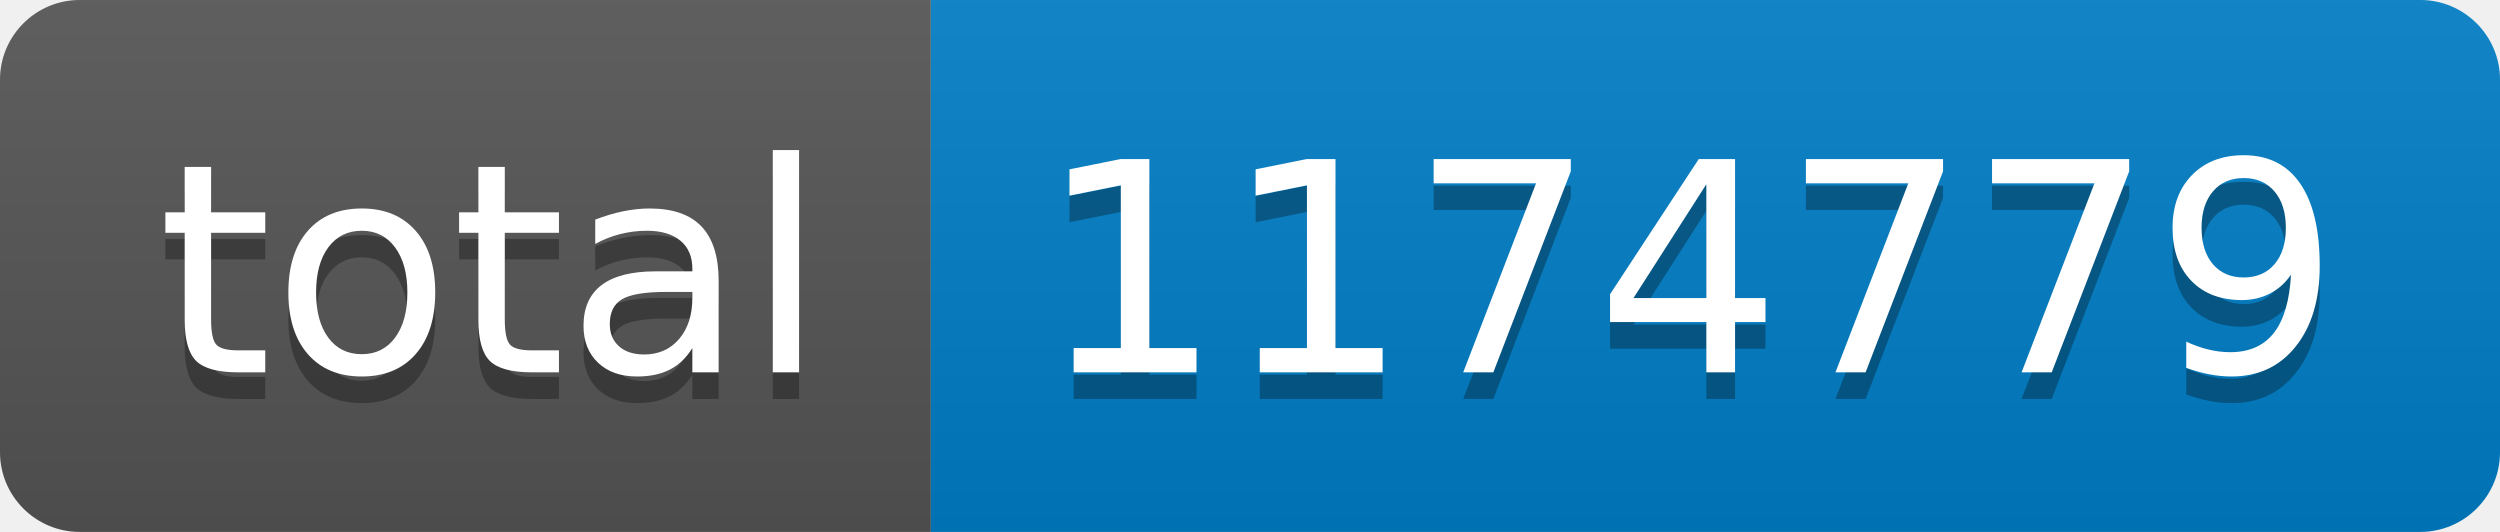
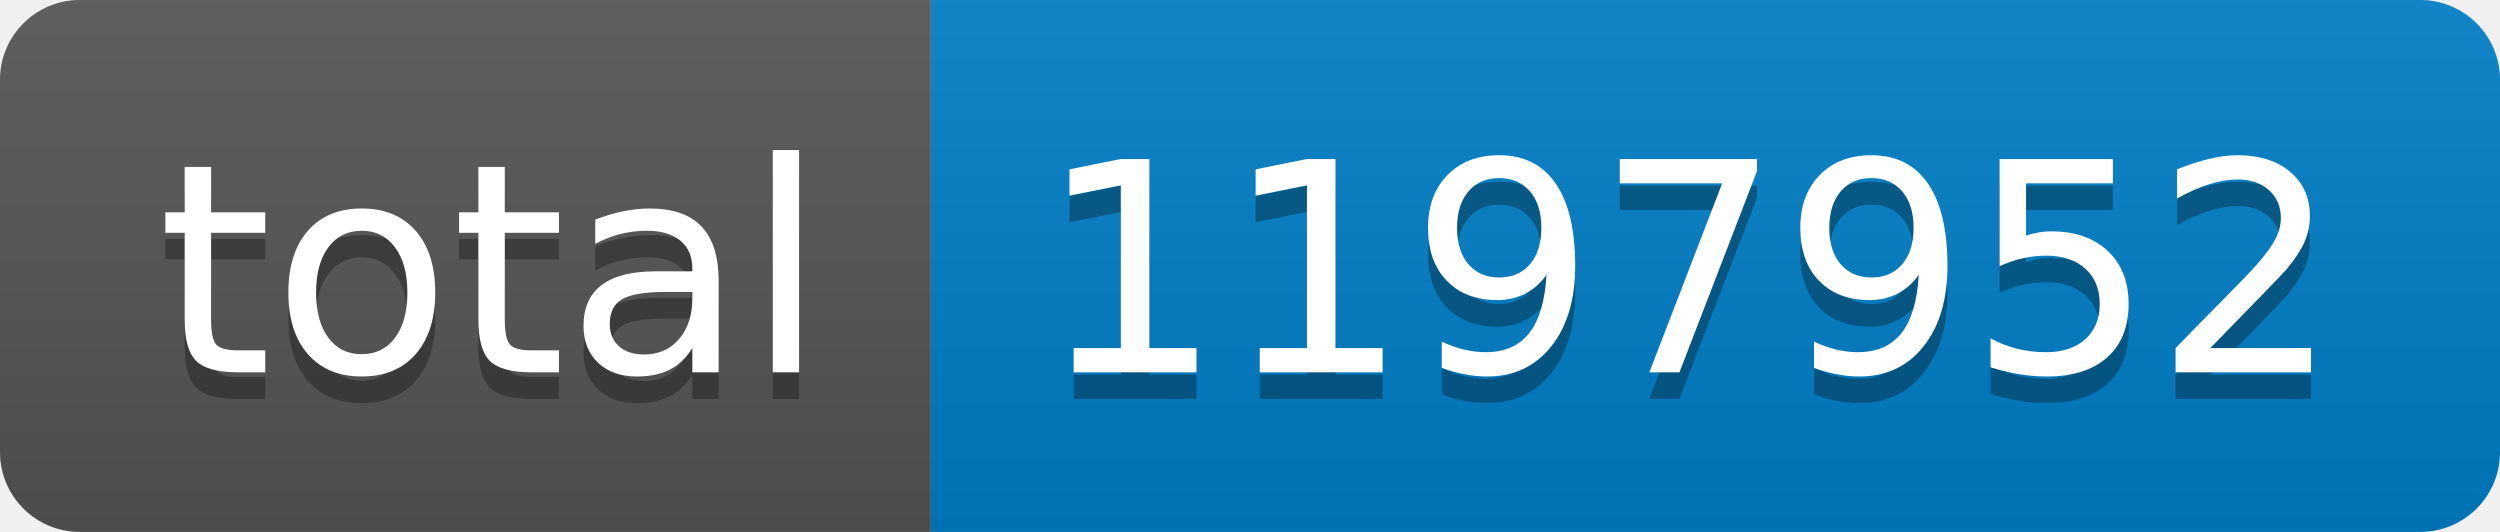
- <svg xmlns="http://www.w3.org/2000/svg" width="94" height="20" role="img" aria-label="total: 1174779">
+ <svg xmlns="http://www.w3.org/2000/svg" width="94" height="20" role="img" aria-label="total: 1197952">
  <linearGradient id="s" x2="0" y2="100%">
    <stop offset="0" stop-color="#bbb" stop-opacity=".1" />
    <stop offset="1" stop-opacity=".1" />
  </linearGradient>
  <clipPath id="r">
    <rect width="94" height="20" rx="3" fill="#fff" />
  </clipPath>
  <g clip-path="url(#r)">
    <rect width="35" height="20" fill="#555" />
    <rect x="35" width="59" height="20" fill="#007ec6" />
    <rect width="94" height="20" fill="url(#s)" />
  </g>
  <g fill="#fff" text-anchor="middle" font-family="Verdana,Geneva,DejaVu Sans,sans-serif" text-rendering="geometricPrecision" font-size="110">
    <text aria-hidden="true" x="185" y="150" fill="#010101" fill-opacity=".3" transform="scale(.1)" textLength="250">total</text>
    <text x="185" y="140" transform="scale(.1)" fill="#fff" textLength="250">total</text>
-     <text aria-hidden="true" x="635" y="150" fill="#010101" fill-opacity=".3" transform="scale(.1)" textLength="490">1174779</text>
-     <text x="635" y="140" transform="scale(.1)" fill="#fff" textLength="490">1174779</text>
+     <text aria-hidden="true" x="635" y="150" fill="#010101" fill-opacity=".3" transform="scale(.1)" textLength="490">1197952</text>
+     <text x="635" y="140" transform="scale(.1)" fill="#fff" textLength="490">1197952</text>
  </g>
</svg>
